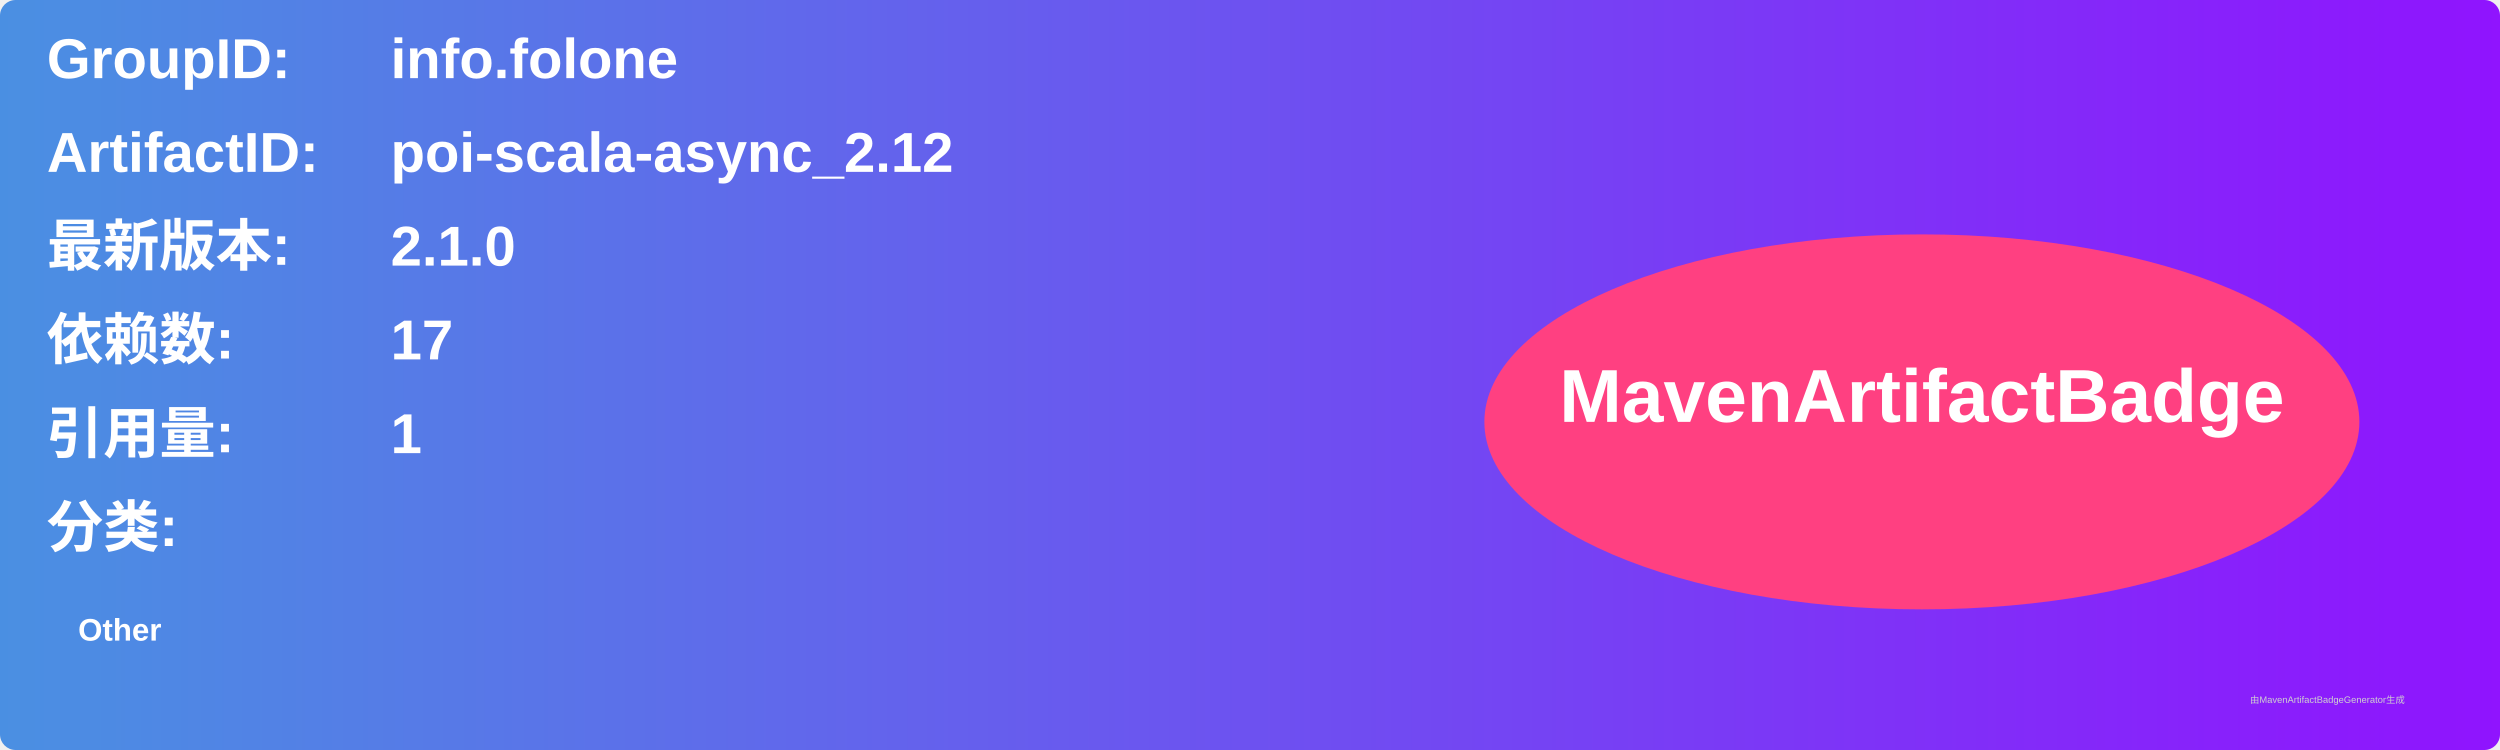
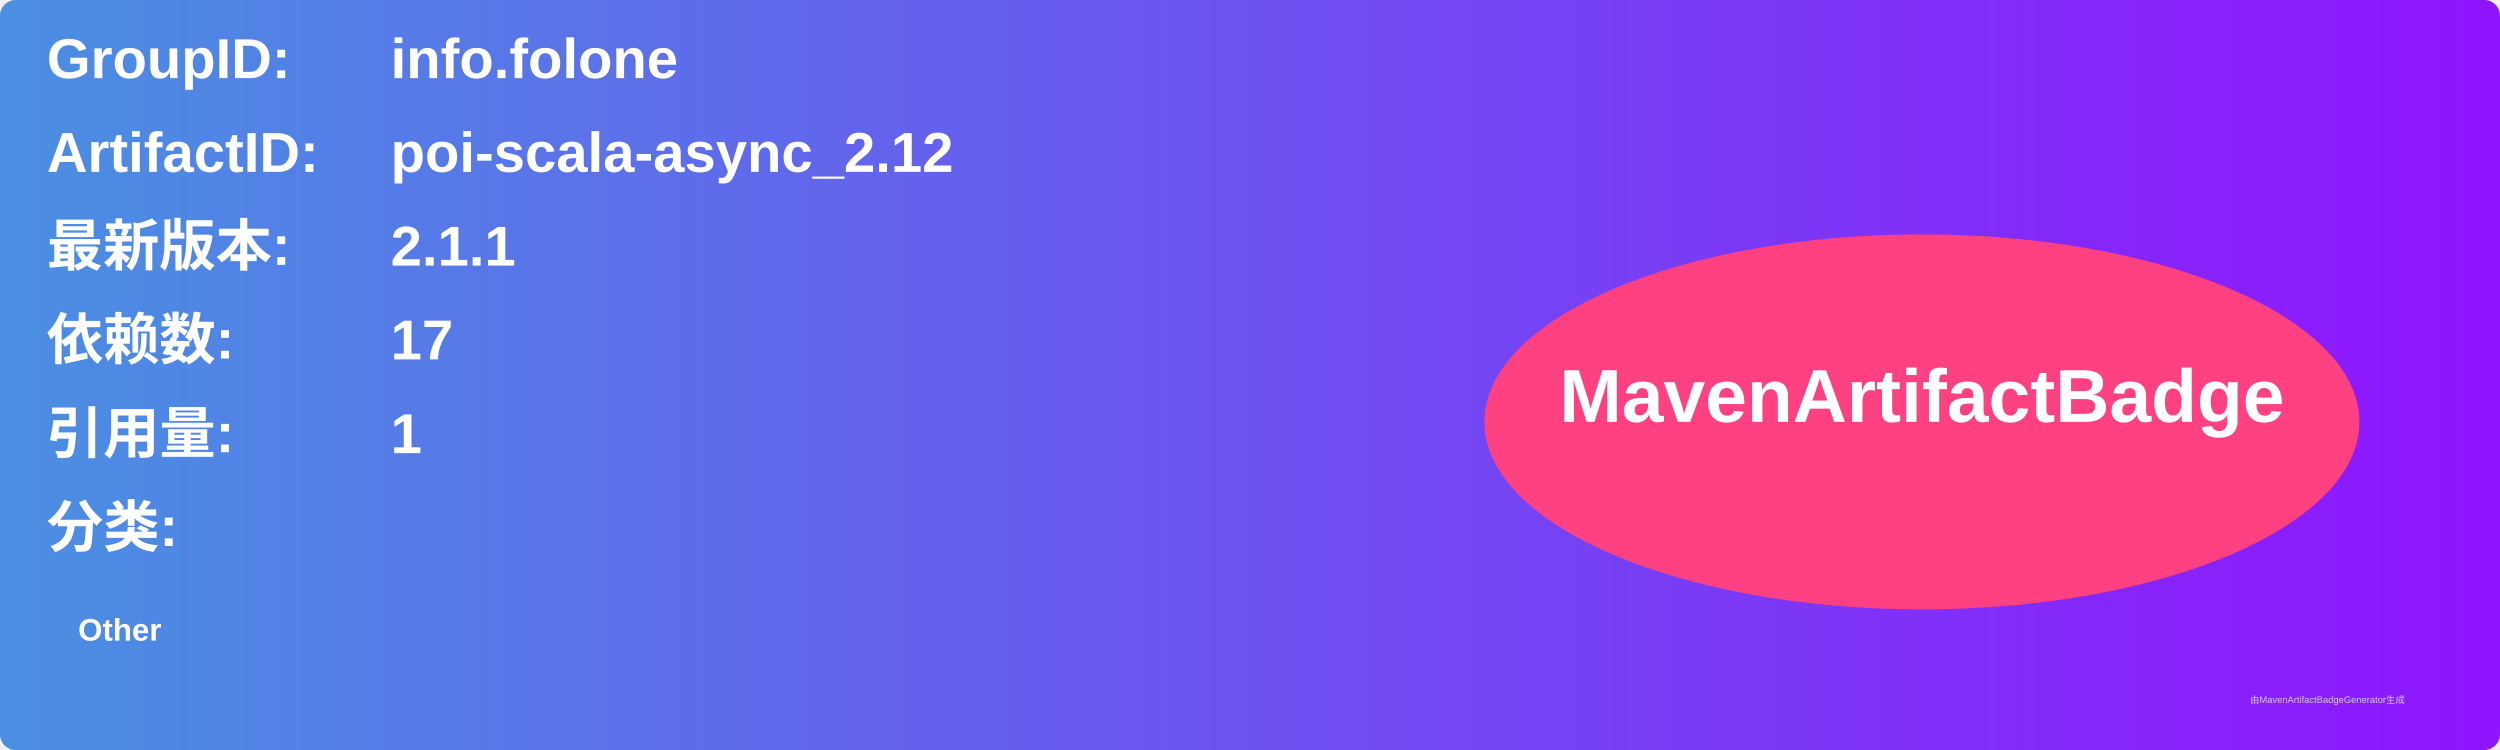
<svg xmlns="http://www.w3.org/2000/svg" width="800" height="240" viewBox="0 0 800 240">
  <linearGradient id="grad" x1="0%" y1="0%" x2="100%" y2="0%">
    <stop offset="0%" stop-color="#4a90e2" />
    <stop offset="100%" stop-color="#9013fe" />
  </linearGradient>
  <rect width="100%" height="100%" rx="5" ry="5" fill="url(#grad)" />
  <g transform="translate(15, 15)">
    <text x="0" y="10" font-family="Arial" font-size="18" fill="white" font-weight="bold" width="260">GroupID:</text>
    <text x="110" y="10" font-family="Arial" font-size="18" fill="white" font-weight="bold" width="460">info.folone</text>
    <text x="0" y="40" font-family="Arial" font-size="18" fill="white" font-weight="bold" width="260">ArtifactID:</text>
    <text x="110" y="40" font-family="Arial" font-size="18" fill="white" font-weight="bold" width="460">poi-scala-async_2.12</text>
    <text x="0" y="70" font-family="Arial" font-size="18" fill="white" font-weight="bold">最新版本:</text>
    <text x="110" y="70" font-family="Arial" font-size="18" fill="white" font-weight="bold">
-       <tspan font-weight="bold">2.1.0</tspan>
+       <tspan font-weight="bold">2.1.1</tspan>
    </text>
    <text x="0" y="100" font-family="Arial" font-size="18" fill="white" font-weight="bold">依赖数: </text>
    <text x="110" y="100" font-family="Arial" font-size="18" fill="white">
      <tspan font-weight="bold">17</tspan>
    </text>
    <text x="0" y="130" font-family="Arial" font-size="18" fill="white" font-weight="bold">引用量: </text>
    <text x="110" y="130" font-family="Arial" font-size="18" fill="white">
      <tspan font-weight="bold">1</tspan>
    </text>
    <text x="0" y="160" font-family="Arial" font-size="18" fill="white" font-weight="bold">分类:</text>
    <text x="10" y="190" font-family="Arial" font-size="10" fill="white">
      <tspan font-weight="bold">Other</tspan>
    </text>
    <ellipse cx="600" cy="120" rx="140" ry="60" fill="#ff4081" />
    <text x="600" y="120" text-anchor="middle" font-family="Arial" font-size="24" fill="white" font-weight="bold">MavenArtifactBadge</text>
  </g>
  <text x="720" y="225" font-family="Arial" font-size="3" fill="#d0d0d0">由MavenArtifactBadgeGenerator生成</text>
</svg>
